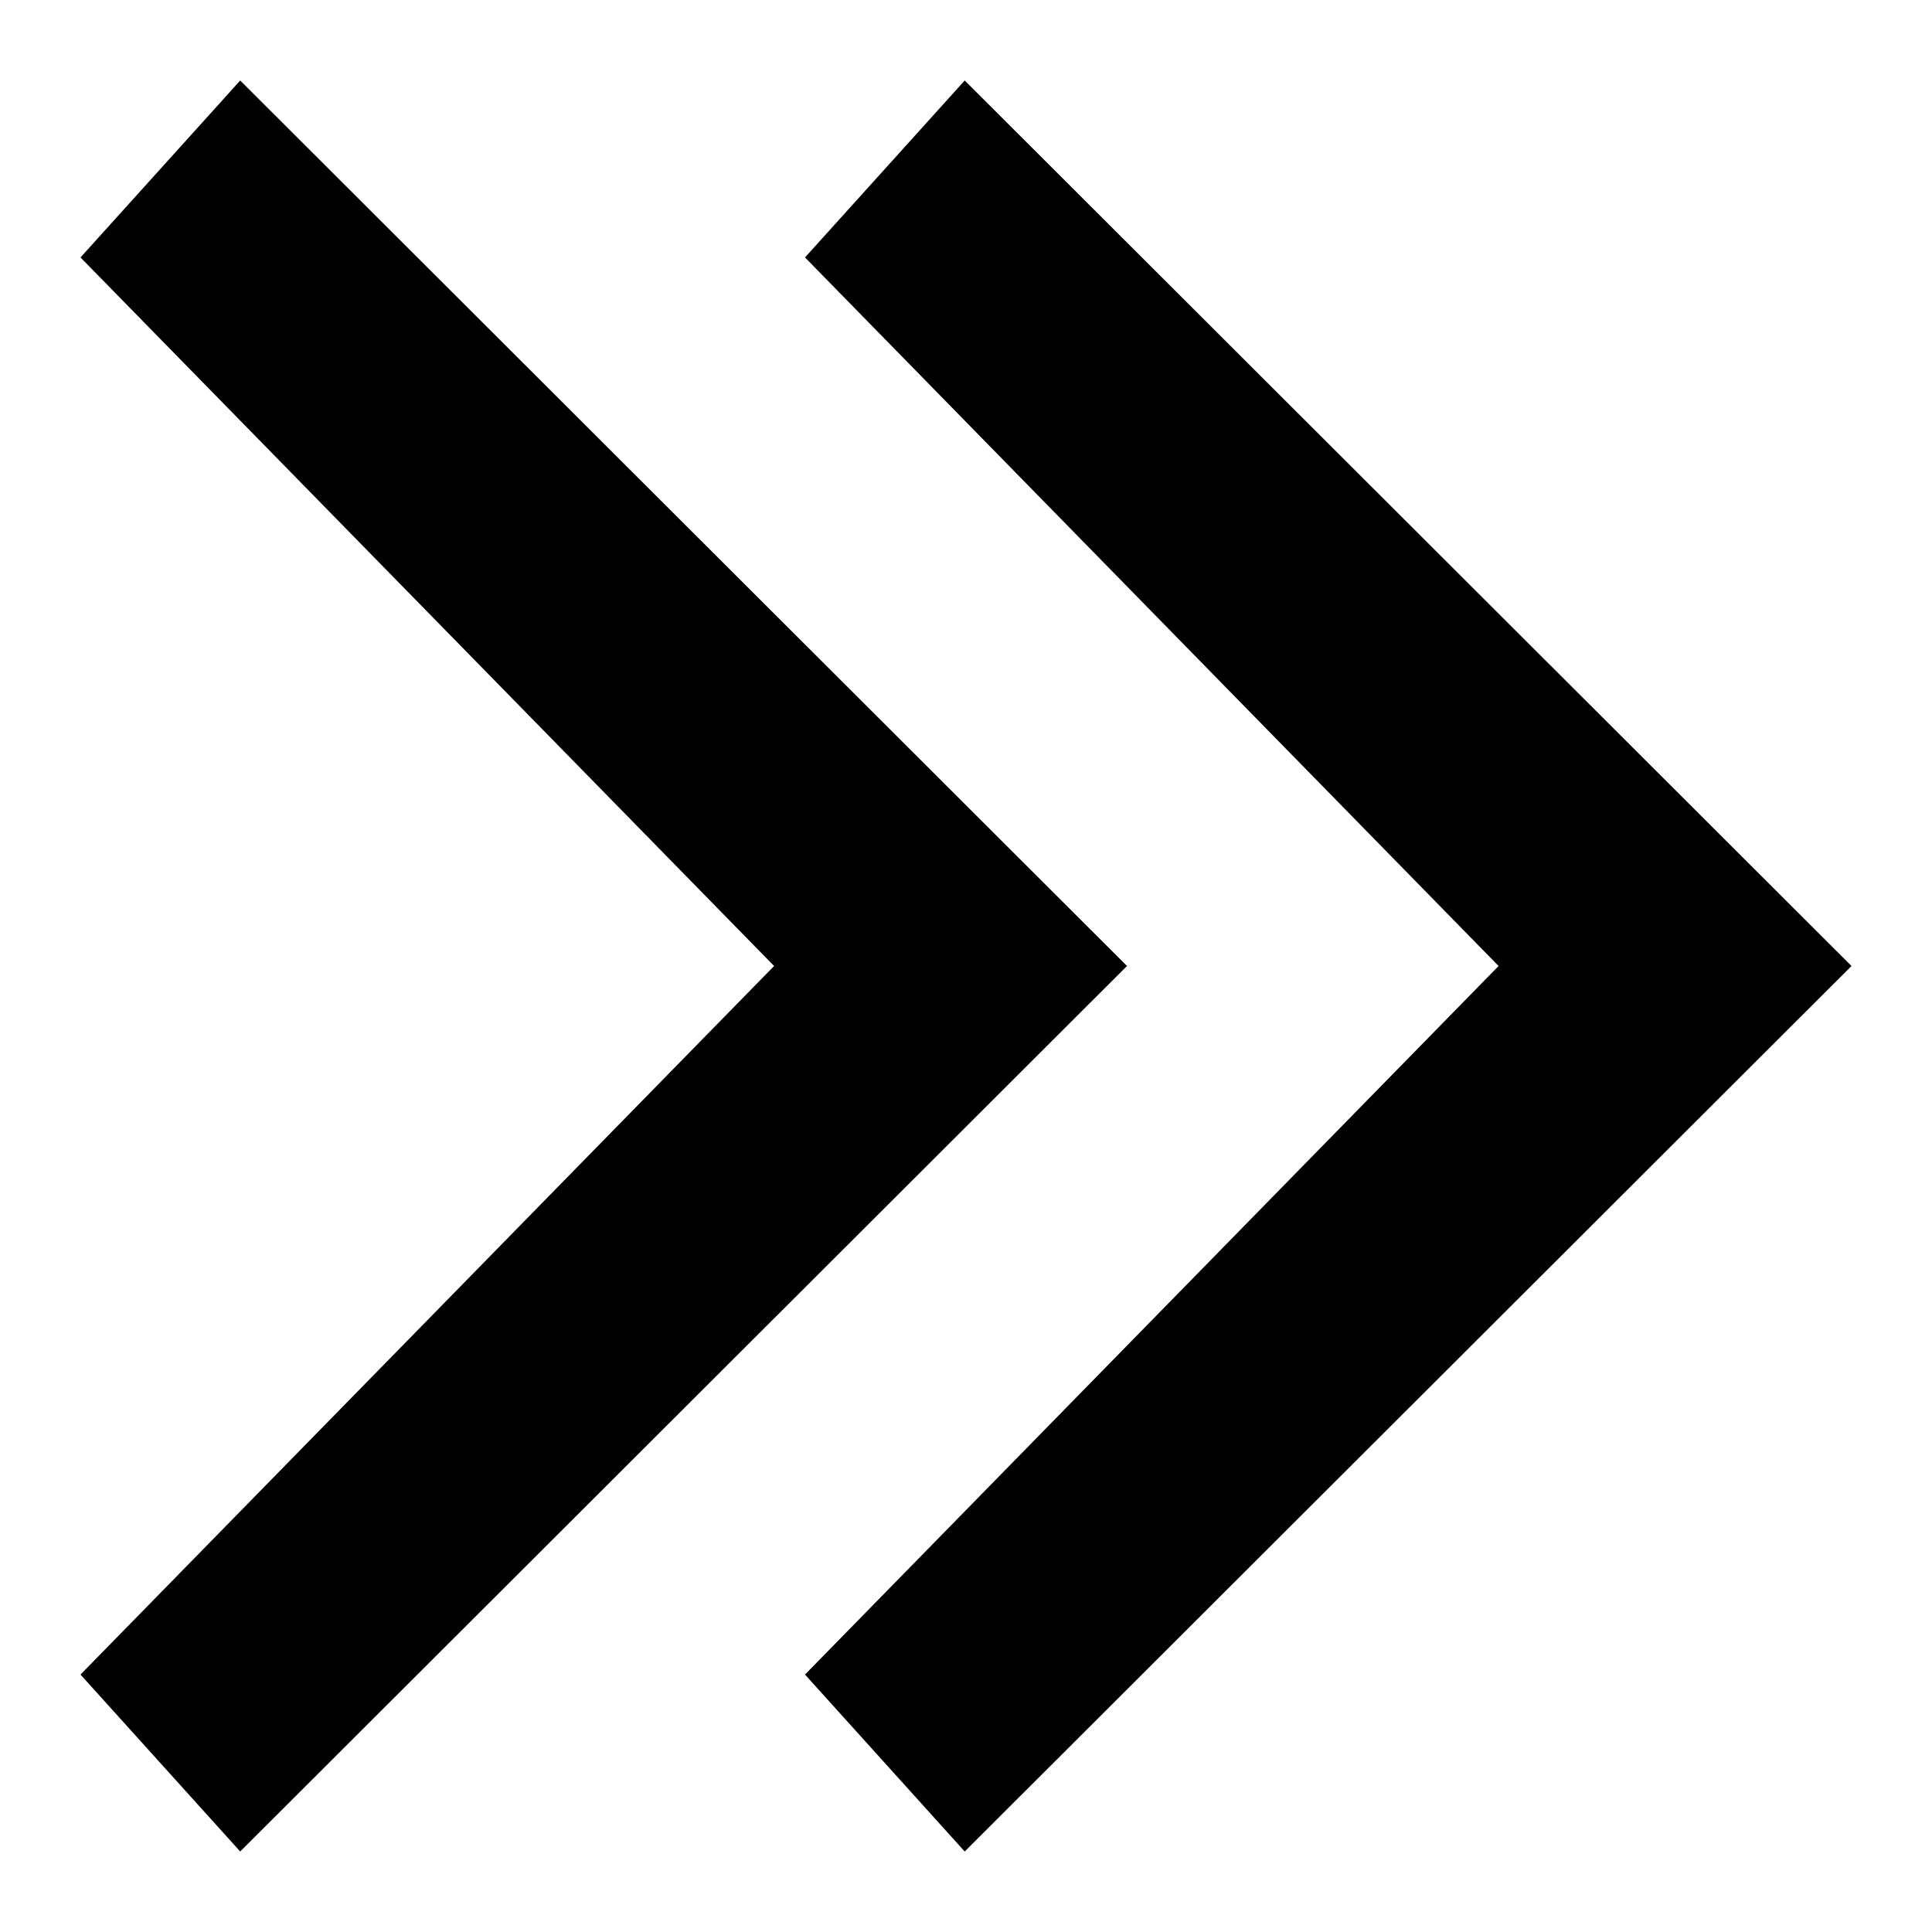
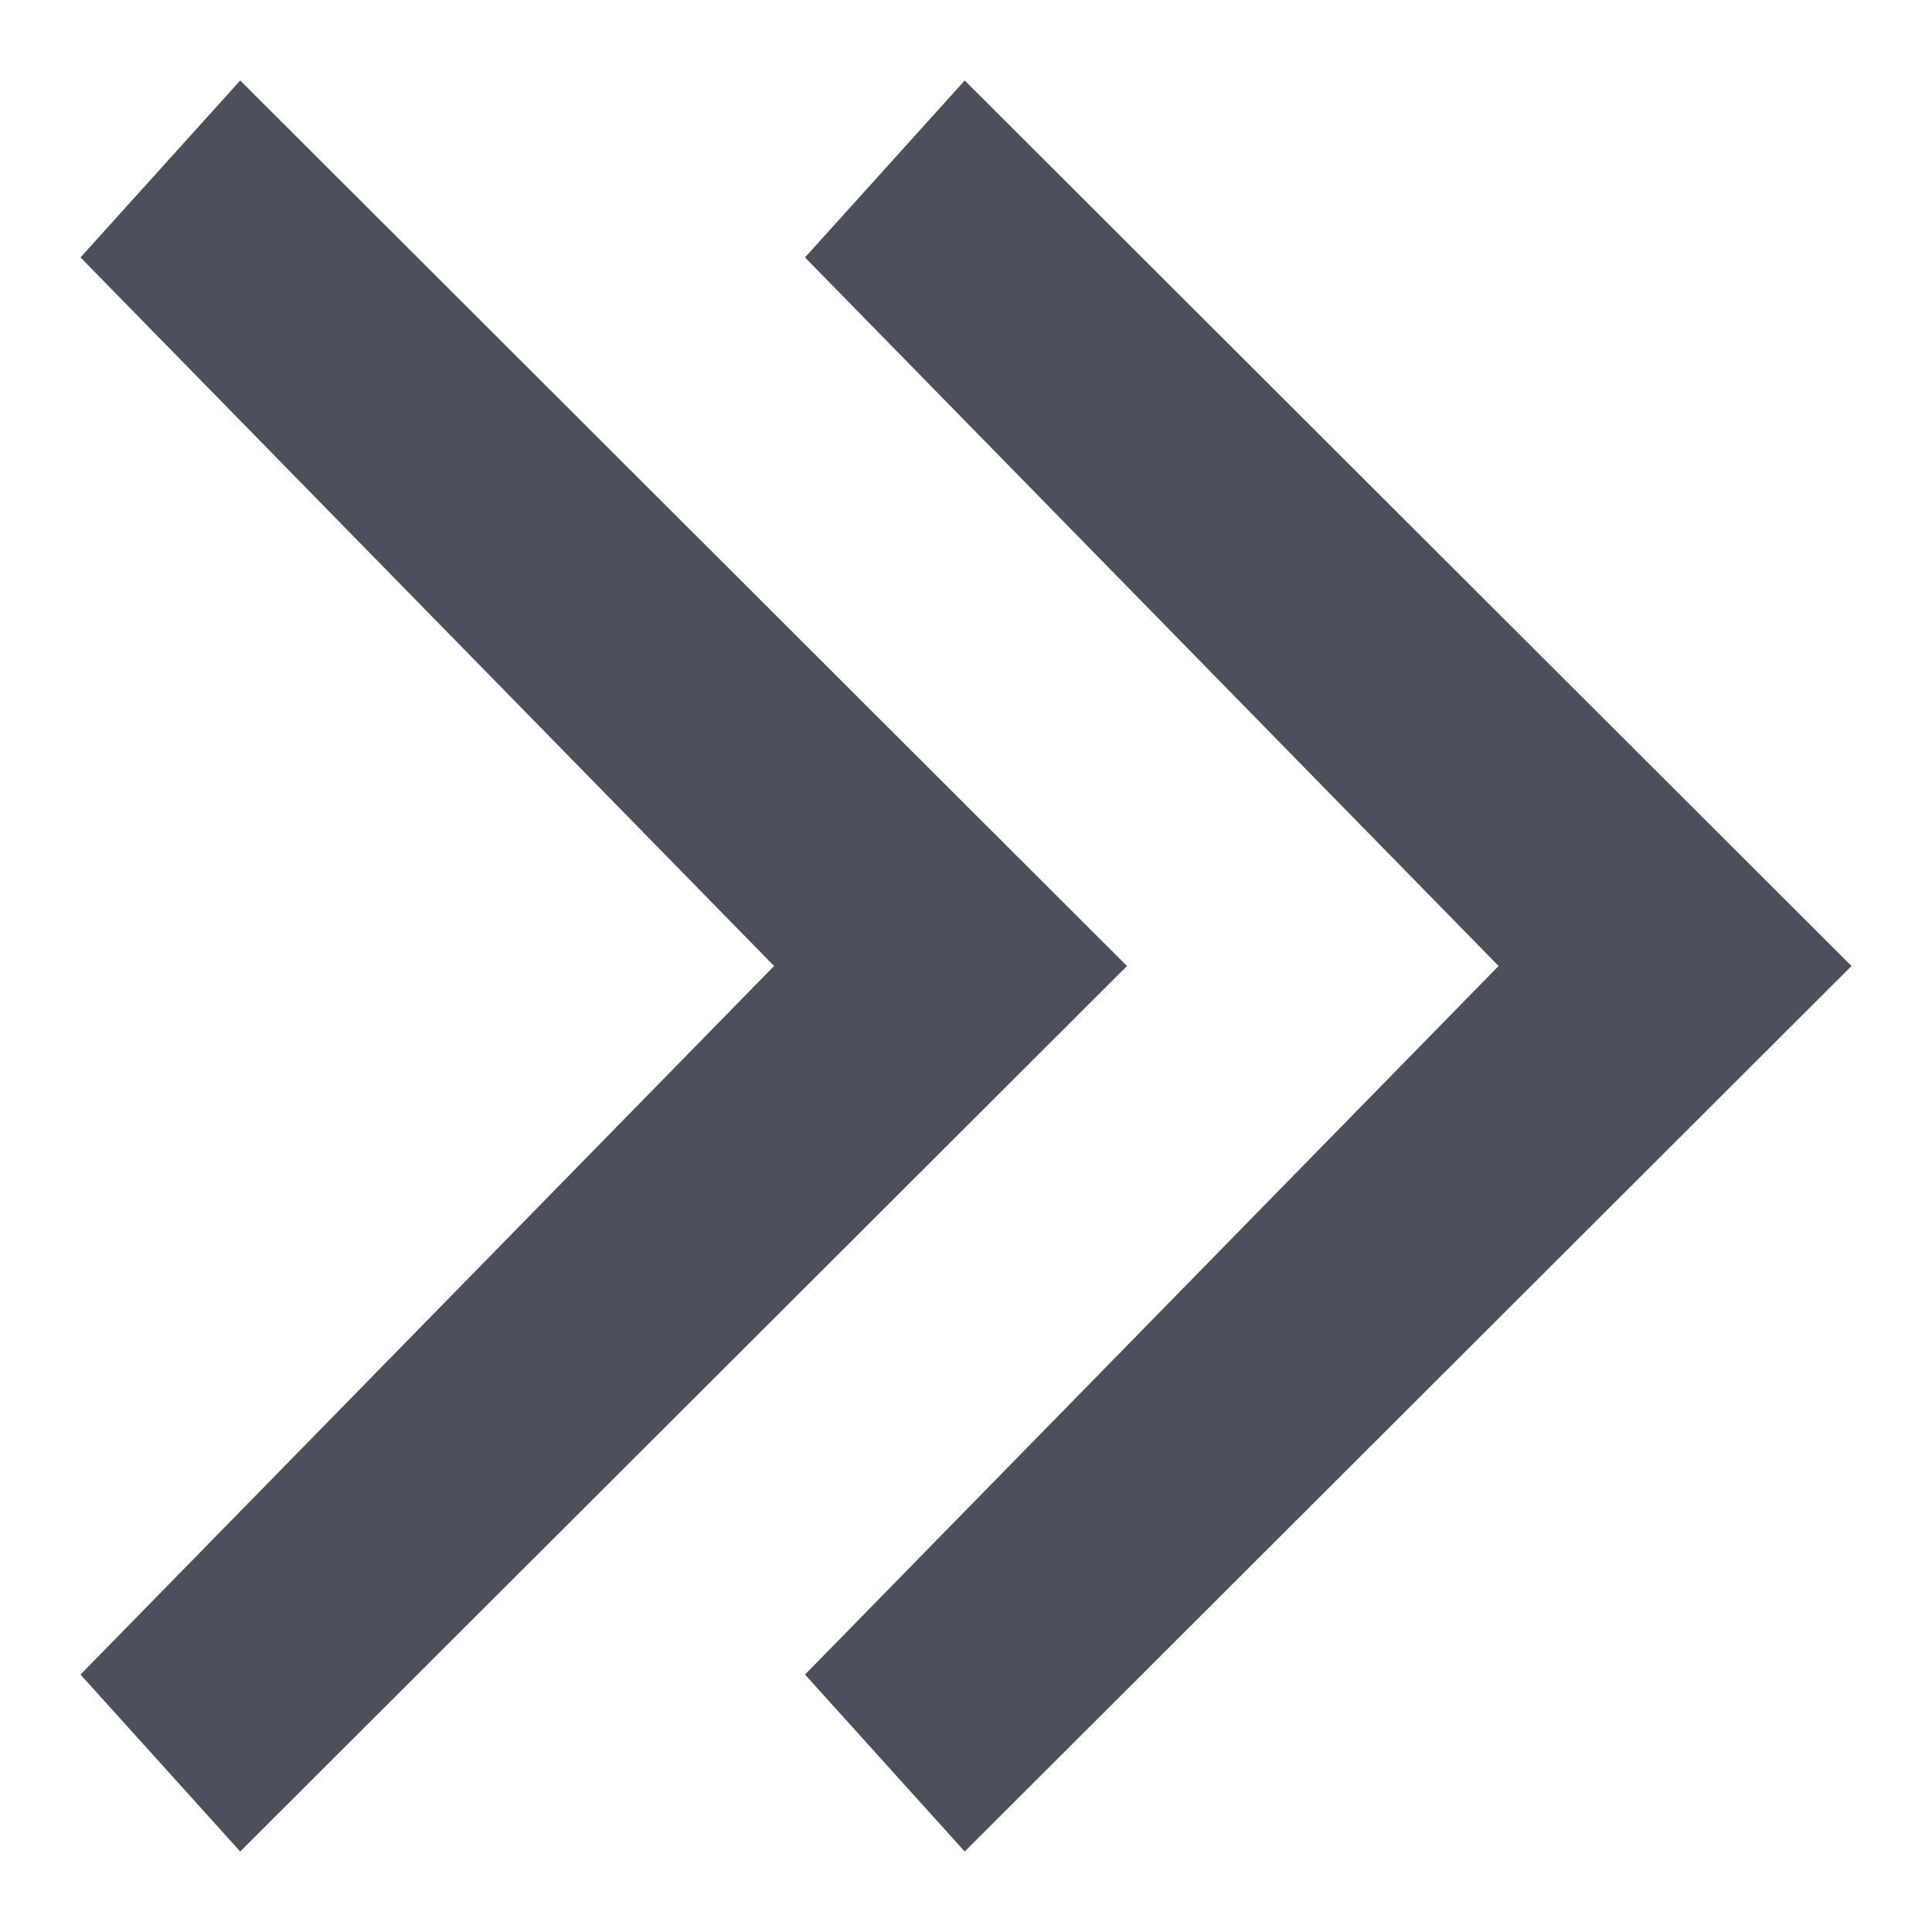
- <svg xmlns="http://www.w3.org/2000/svg" version="1.1" width="12" height="12" viewBox="0 0 12 12">
-   <path d="M0.5 1.599l4.308 4.401-4.308 4.401 0.992 1.099 5.508-5.5-5.508-5.5-0.992 1.099z" />
-   <path d="M5 1.599l4.308 4.401-4.308 4.401 0.992 1.099 5.508-5.5-5.508-5.5-0.992 1.099z" />
+ <svg xmlns="http://www.w3.org/2000/svg" width="12" height="12" viewBox="0 0 12 12" fill="none">
+   <path d="M0.5 1.599L4.808 6L0.5 10.401L1.492 11.5L7 6L1.492 0.5L0.5 1.599Z" fill="#4C505B" />
+   <path d="M5 1.599L9.308 6L5 10.401L5.992 11.5L11.5 6L5.992 0.5L5 1.599Z" fill="#4C505B" />
</svg>
